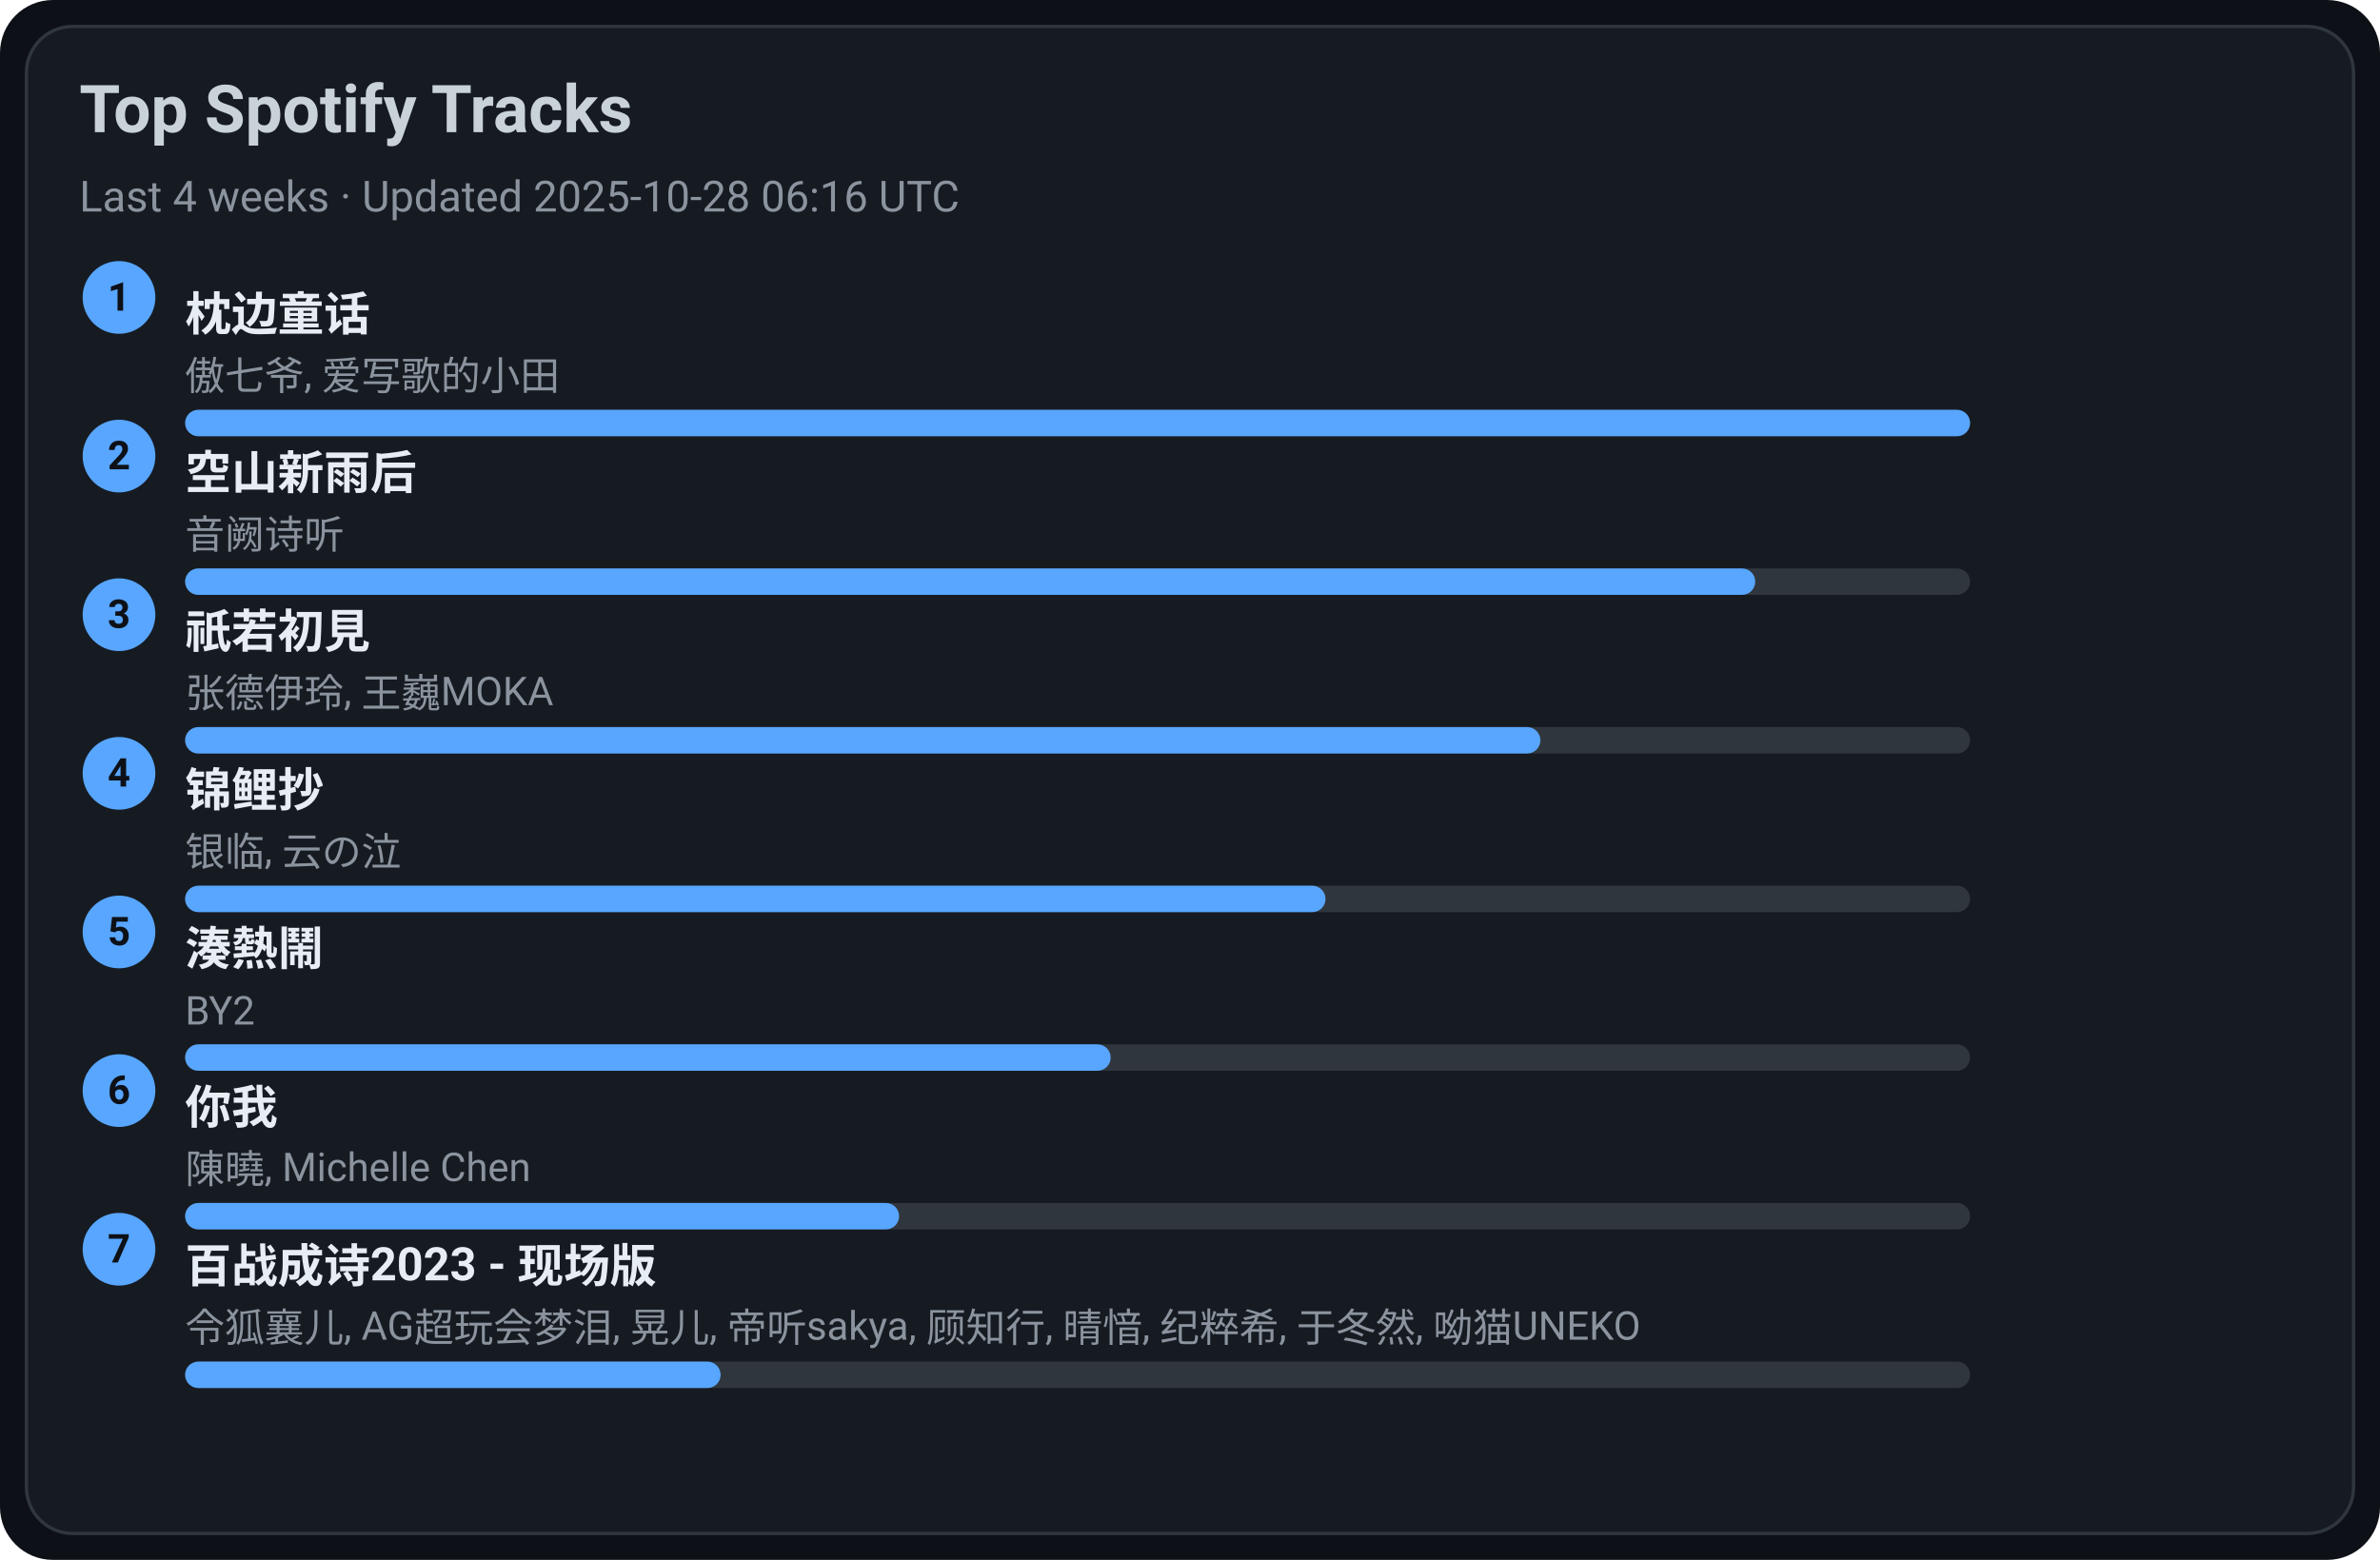
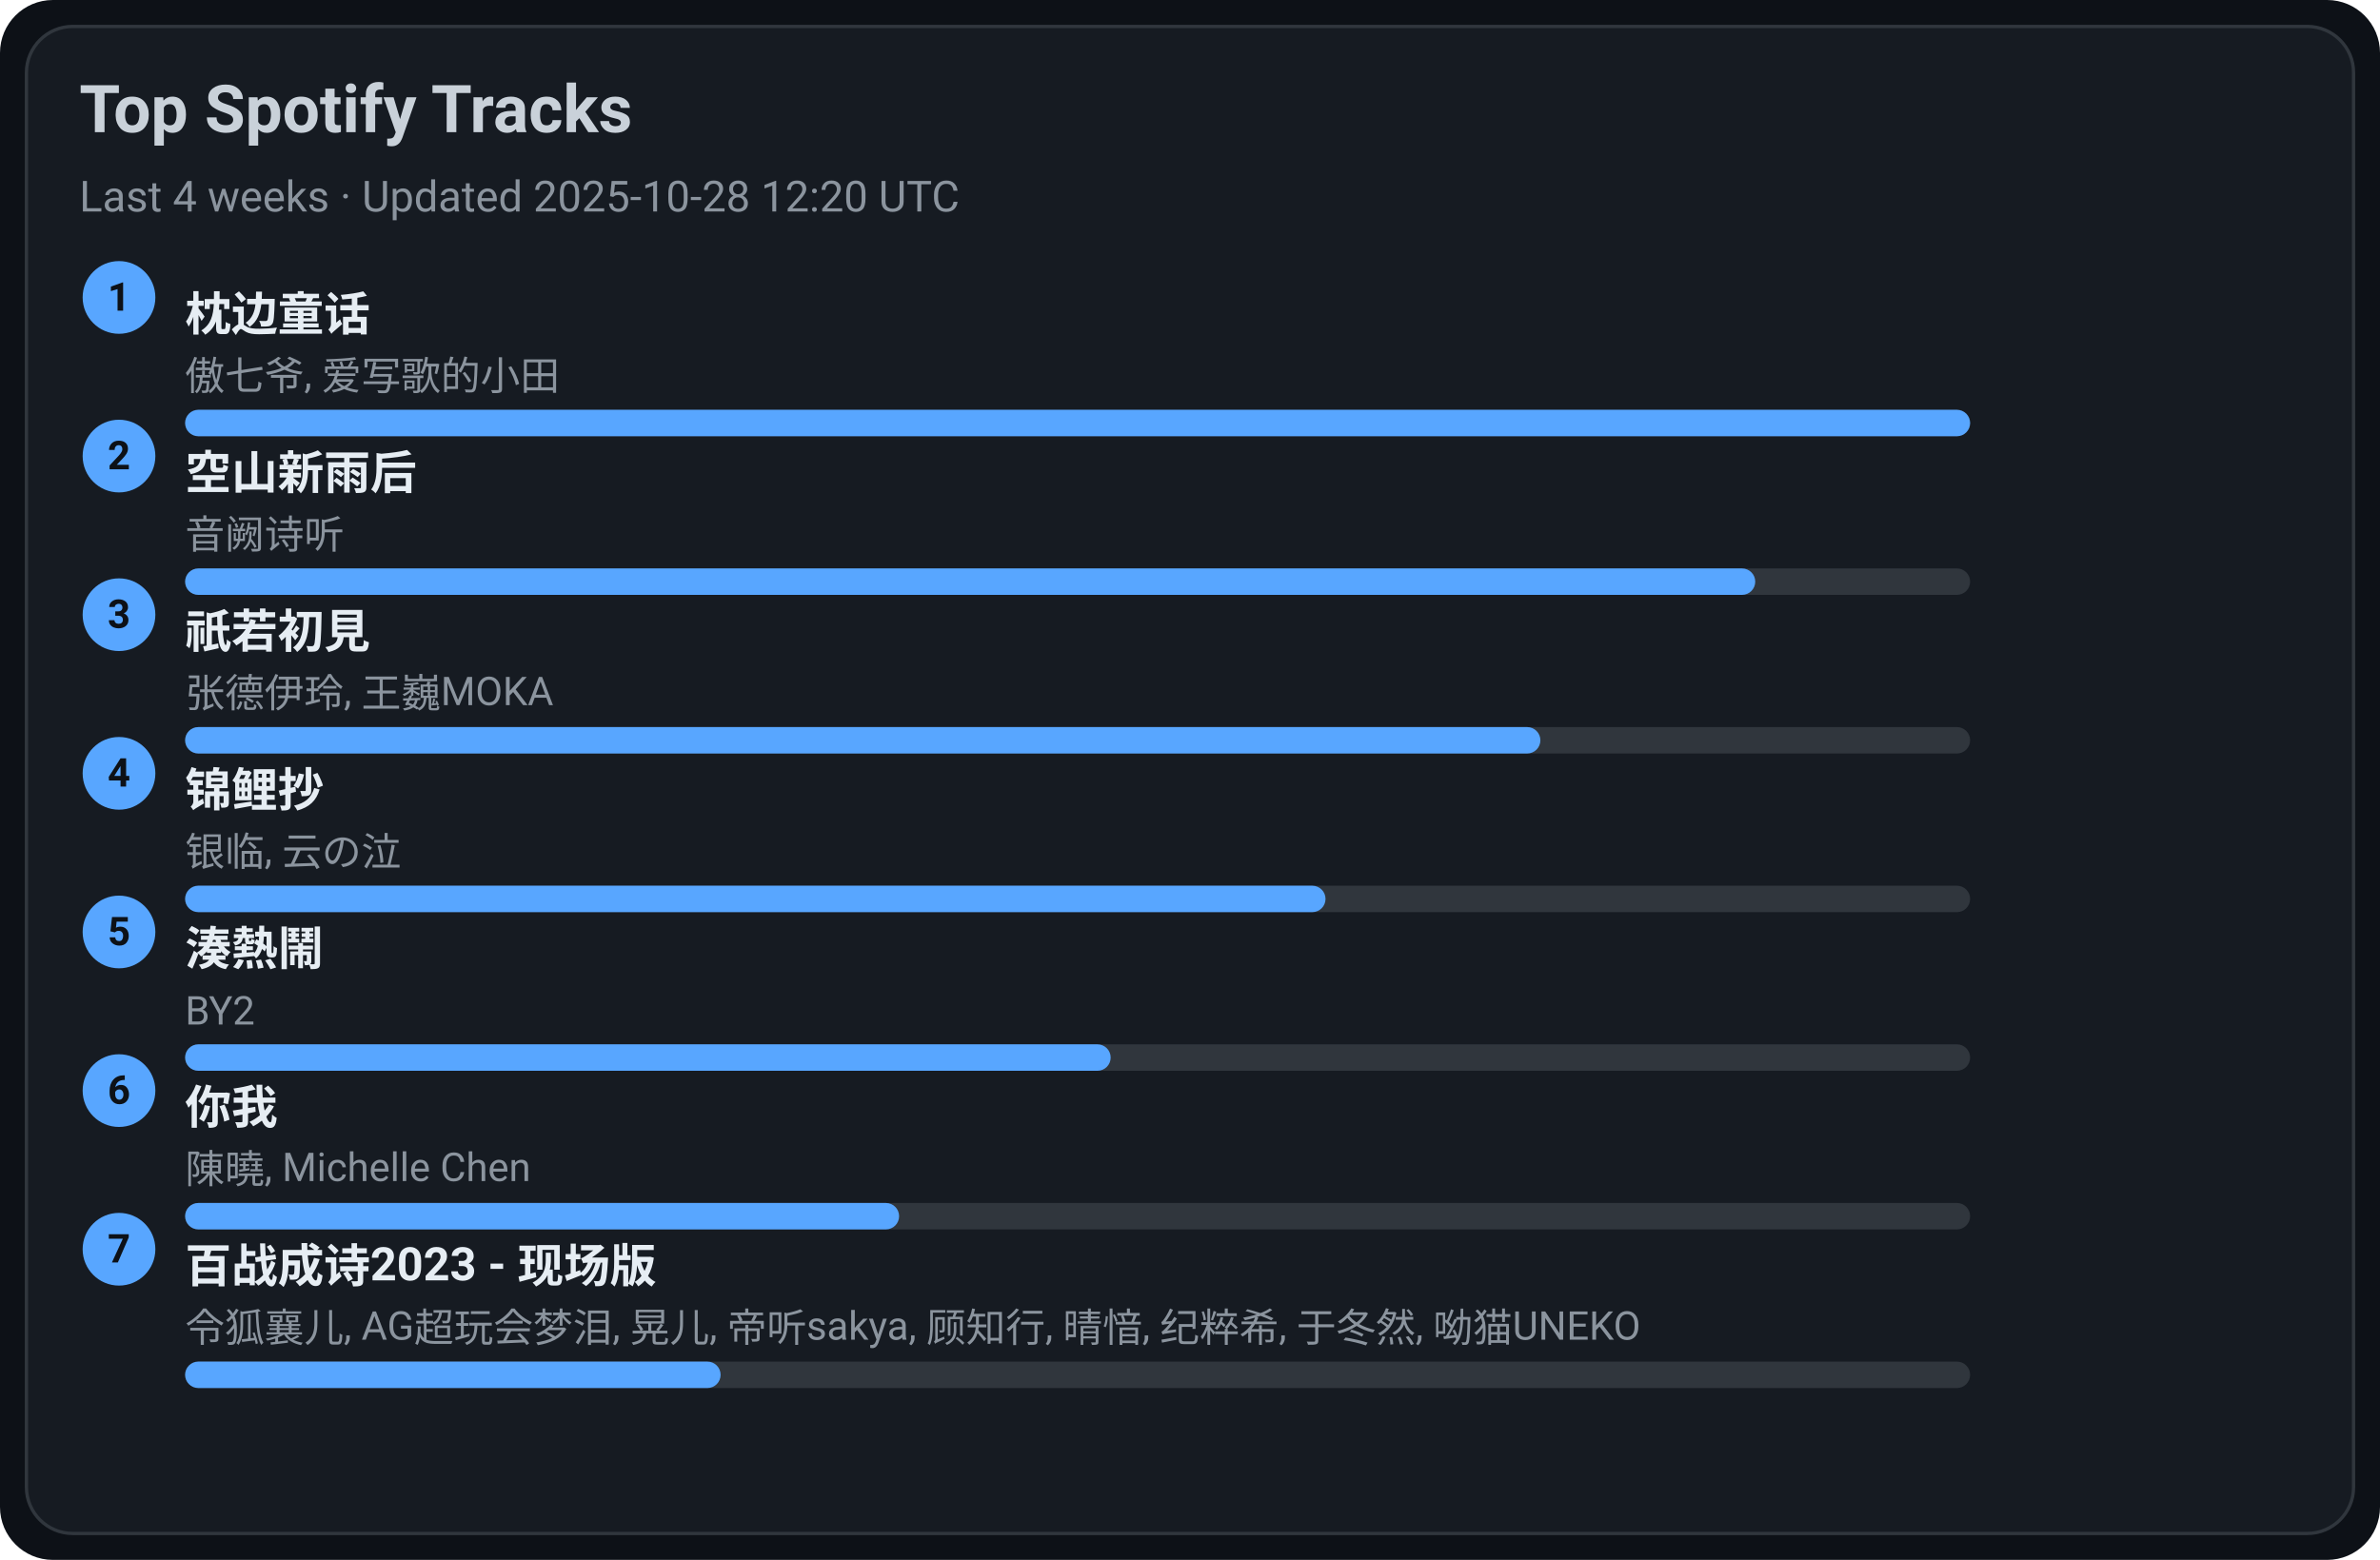
<svg xmlns="http://www.w3.org/2000/svg" width="720" height="472" viewBox="0 0 720 472">
  <style>text{font-family:-apple-system,BlinkMacSystemFont,Segoe UI,Roboto,Ubuntu,Helvetica Neue,Arial,Noto Sans,sans-serif}</style>
  <rect width="720" height="472" rx="16" fill="#0d1117" />
  <rect x="8" y="8" width="704" height="456" rx="14" fill="#161b22" stroke="#30363d" />
  <text x="24" y="40" font-size="20" fill="#c9d1d9" font-weight="600">Top Spotify Tracks</text>
-   <text x="24" y="64" font-size="13" fill="#8b949e">Last 4 weeks · Updated 2025-10-28 06:16 UTC</text>
+   <text x="24" y="64" font-size="13" fill="#8b949e">Last 4 weeks · Updated 2025-10-28 12:20 UTC</text>
  <circle cx="36" cy="90" r="11" fill="#58a6ff" />
  <text x="36" y="94" text-anchor="middle" font-size="12" fill="#0d1117" font-weight="700">1</text>
  <a href="https://open.spotify.com/track/3I8tlHNA9NM8dL0B23xGIY" target="_blank" rel="noopener noreferrer">
    <text x="56" y="100" font-size="14" fill="#e6edf3" font-weight="600">枕边童话</text>
  </a>
  <text x="56" y="118" font-size="12" fill="#8b949e">傲七爷, 爱写歌的小田</text>
  <rect x="56" y="124" width="540" height="8" rx="4" fill="#30363d" />
  <rect x="56" y="124" width="540" height="8" rx="4" fill="#58a6ff" />
  <circle cx="36" cy="138" r="11" fill="#58a6ff" />
  <text x="36" y="142" text-anchor="middle" font-size="12" fill="#0d1117" font-weight="700">2</text>
  <a href="https://open.spotify.com/track/7c1D58U8AIVOGlYzh5U6sk" target="_blank" rel="noopener noreferrer">
    <text x="56" y="148" font-size="14" fill="#e6edf3" font-weight="600">空山新雨后</text>
  </a>
  <text x="56" y="166" font-size="12" fill="#8b949e">音阙诗听</text>
  <rect x="56" y="172" width="540" height="8" rx="4" fill="#30363d" />
  <rect x="56" y="172" width="475" height="8" rx="4" fill="#58a6ff" />
  <circle cx="36" cy="186" r="11" fill="#58a6ff" />
  <text x="36" y="190" text-anchor="middle" font-size="12" fill="#0d1117" font-weight="700">3</text>
  <a href="https://open.spotify.com/track/5X4U0jJr9H4oOoXTpiVkyA" target="_blank" rel="noopener noreferrer">
    <text x="56" y="196" font-size="14" fill="#e6edf3" font-weight="600">祇若初見</text>
  </a>
  <text x="56" y="214" font-size="12" fill="#8b949e">张德伊玲, 王巍MOKA</text>
  <rect x="56" y="220" width="540" height="8" rx="4" fill="#30363d" />
  <rect x="56" y="220" width="410" height="8" rx="4" fill="#58a6ff" />
  <circle cx="36" cy="234" r="11" fill="#58a6ff" />
  <text x="36" y="238" text-anchor="middle" font-size="12" fill="#0d1117" font-weight="700">4</text>
  <a href="https://open.spotify.com/track/1KBIv1xAf0VhKsHrZaTVKu" target="_blank" rel="noopener noreferrer">
    <text x="56" y="244" font-size="14" fill="#e6edf3" font-weight="600">锦鲤抄</text>
  </a>
  <text x="56" y="262" font-size="12" fill="#8b949e">银临, 云の泣</text>
  <rect x="56" y="268" width="540" height="8" rx="4" fill="#30363d" />
  <rect x="56" y="268" width="345" height="8" rx="4" fill="#58a6ff" />
  <circle cx="36" cy="282" r="11" fill="#58a6ff" />
  <text x="36" y="286" text-anchor="middle" font-size="12" fill="#0d1117" font-weight="700">5</text>
  <a href="https://open.spotify.com/track/2Qhxww2DKuv7gfvZkkR0wa" target="_blank" rel="noopener noreferrer">
    <text x="56" y="292" font-size="14" fill="#e6edf3" font-weight="600">湊熱鬧</text>
  </a>
  <text x="56" y="310" font-size="12" fill="#8b949e">BY2</text>
  <rect x="56" y="316" width="540" height="8" rx="4" fill="#30363d" />
  <rect x="56" y="316" width="280" height="8" rx="4" fill="#58a6ff" />
  <circle cx="36" cy="330" r="11" fill="#58a6ff" />
  <text x="36" y="334" text-anchor="middle" font-size="12" fill="#0d1117" font-weight="700">6</text>
  <a href="https://open.spotify.com/track/0YXeimRwlOEUAzrxNHkgRO" target="_blank" rel="noopener noreferrer">
    <text x="56" y="340" font-size="14" fill="#e6edf3" font-weight="600">你我</text>
  </a>
  <text x="56" y="358" font-size="12" fill="#8b949e">陳曉, Michelle Chen</text>
  <rect x="56" y="364" width="540" height="8" rx="4" fill="#30363d" />
  <rect x="56" y="364" width="216" height="8" rx="4" fill="#58a6ff" />
  <circle cx="36" cy="378" r="11" fill="#58a6ff" />
  <text x="36" y="382" text-anchor="middle" font-size="12" fill="#0d1117" font-weight="700">7</text>
  <a href="https://open.spotify.com/track/2gttnS8fWnDwziLFt2TLEi" target="_blank" rel="noopener noreferrer">
    <text x="56" y="388" font-size="14" fill="#e6edf3" font-weight="600">百战成诗2023 - 现场版</text>
  </a>
  <text x="56" y="406" font-size="12" fill="#8b949e">令狐襄儿, AG超玩会梦泪, 晃儿, 帝听sakya, 顾知行, 晴愔, 纪粹希, 于冬然, 呦猫UNEKO</text>
  <rect x="56" y="412" width="540" height="8" rx="4" fill="#30363d" />
  <rect x="56" y="412" width="162" height="8" rx="4" fill="#58a6ff" />
</svg>
